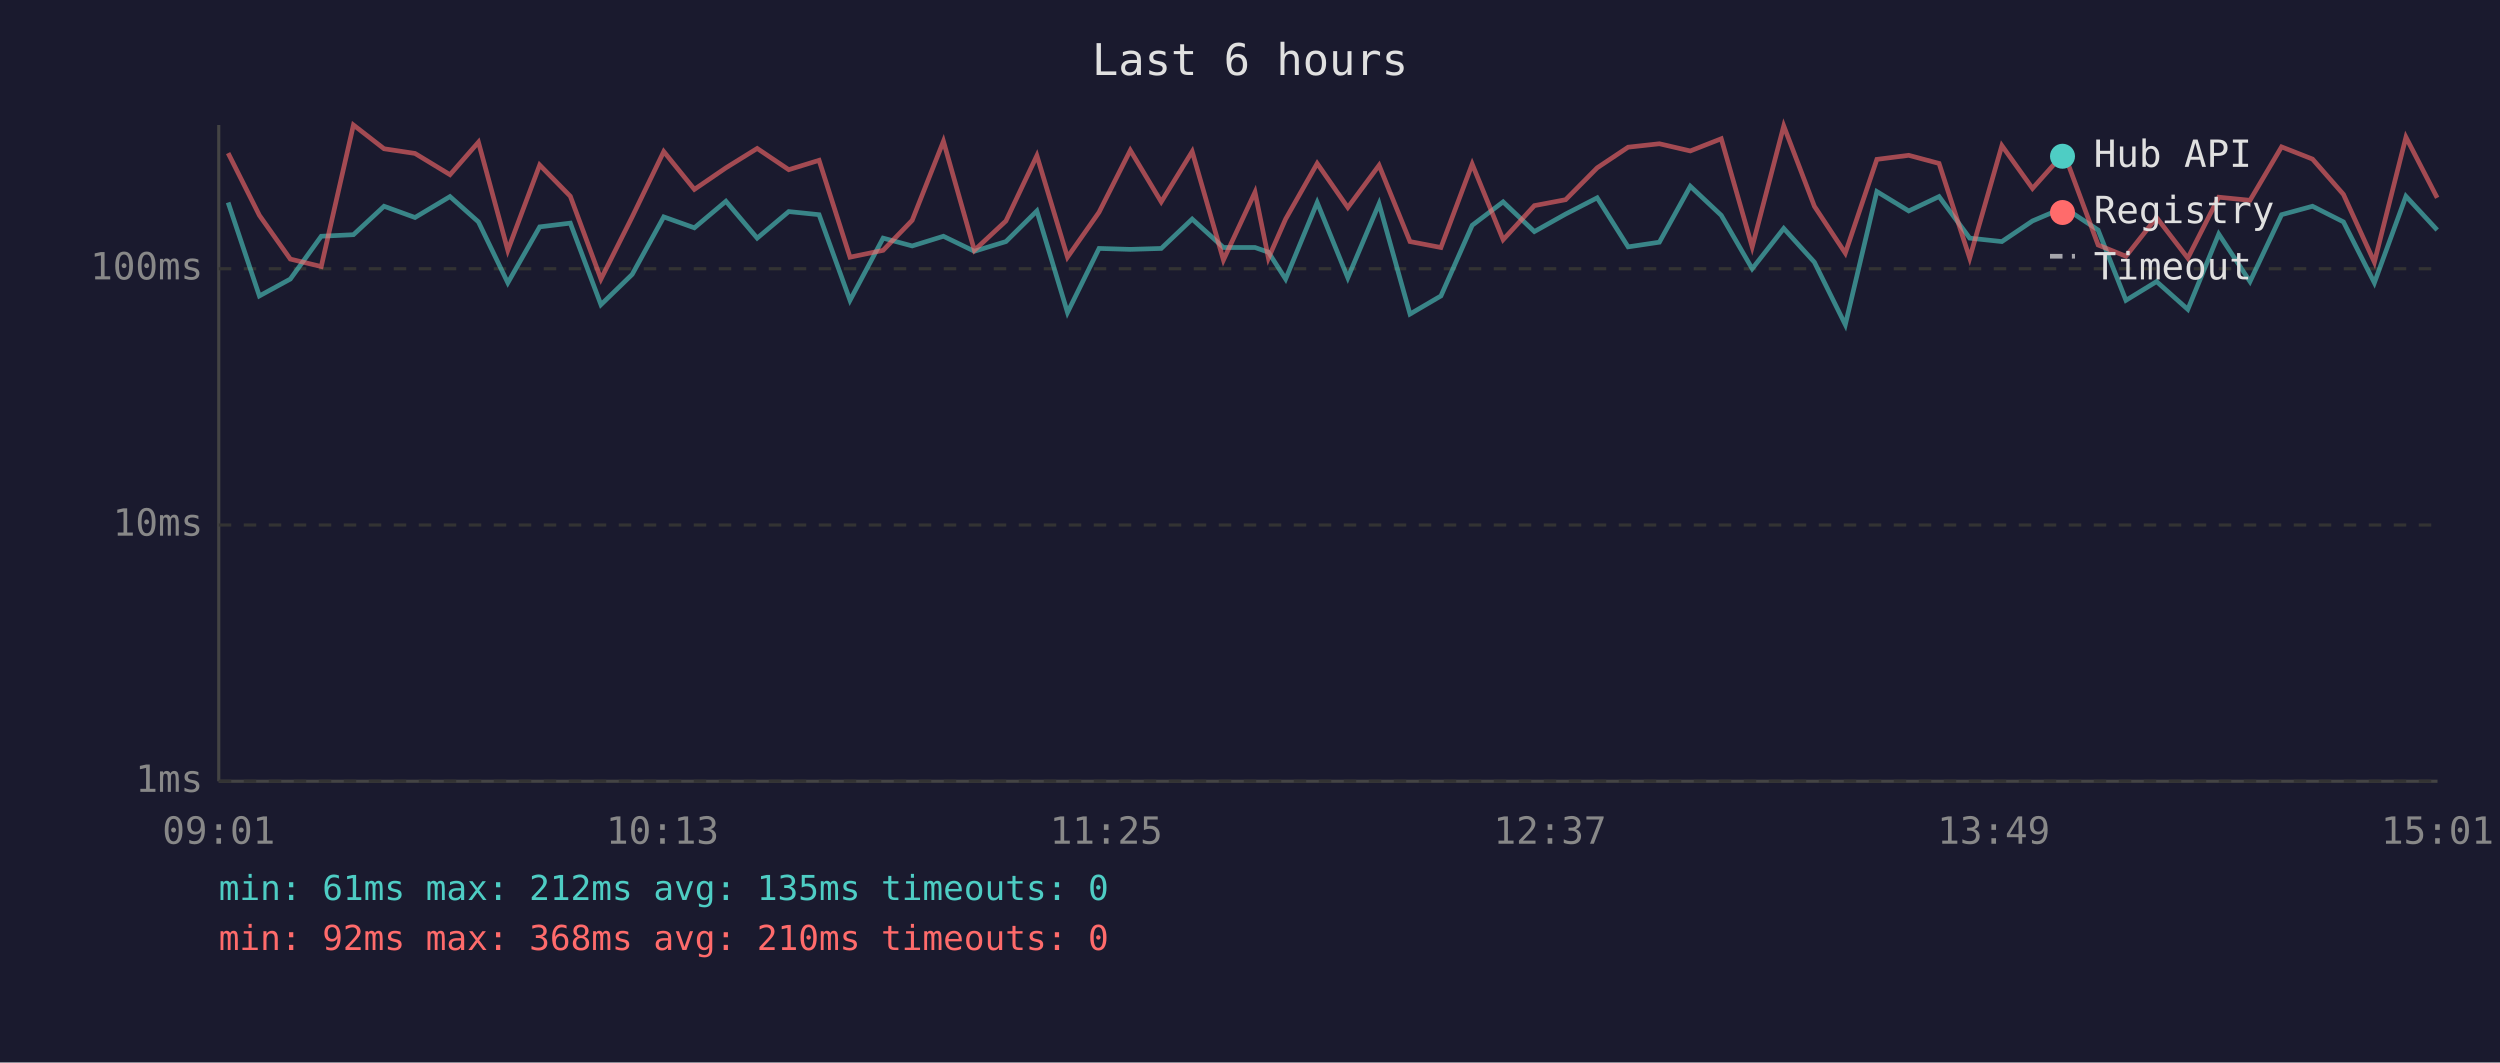
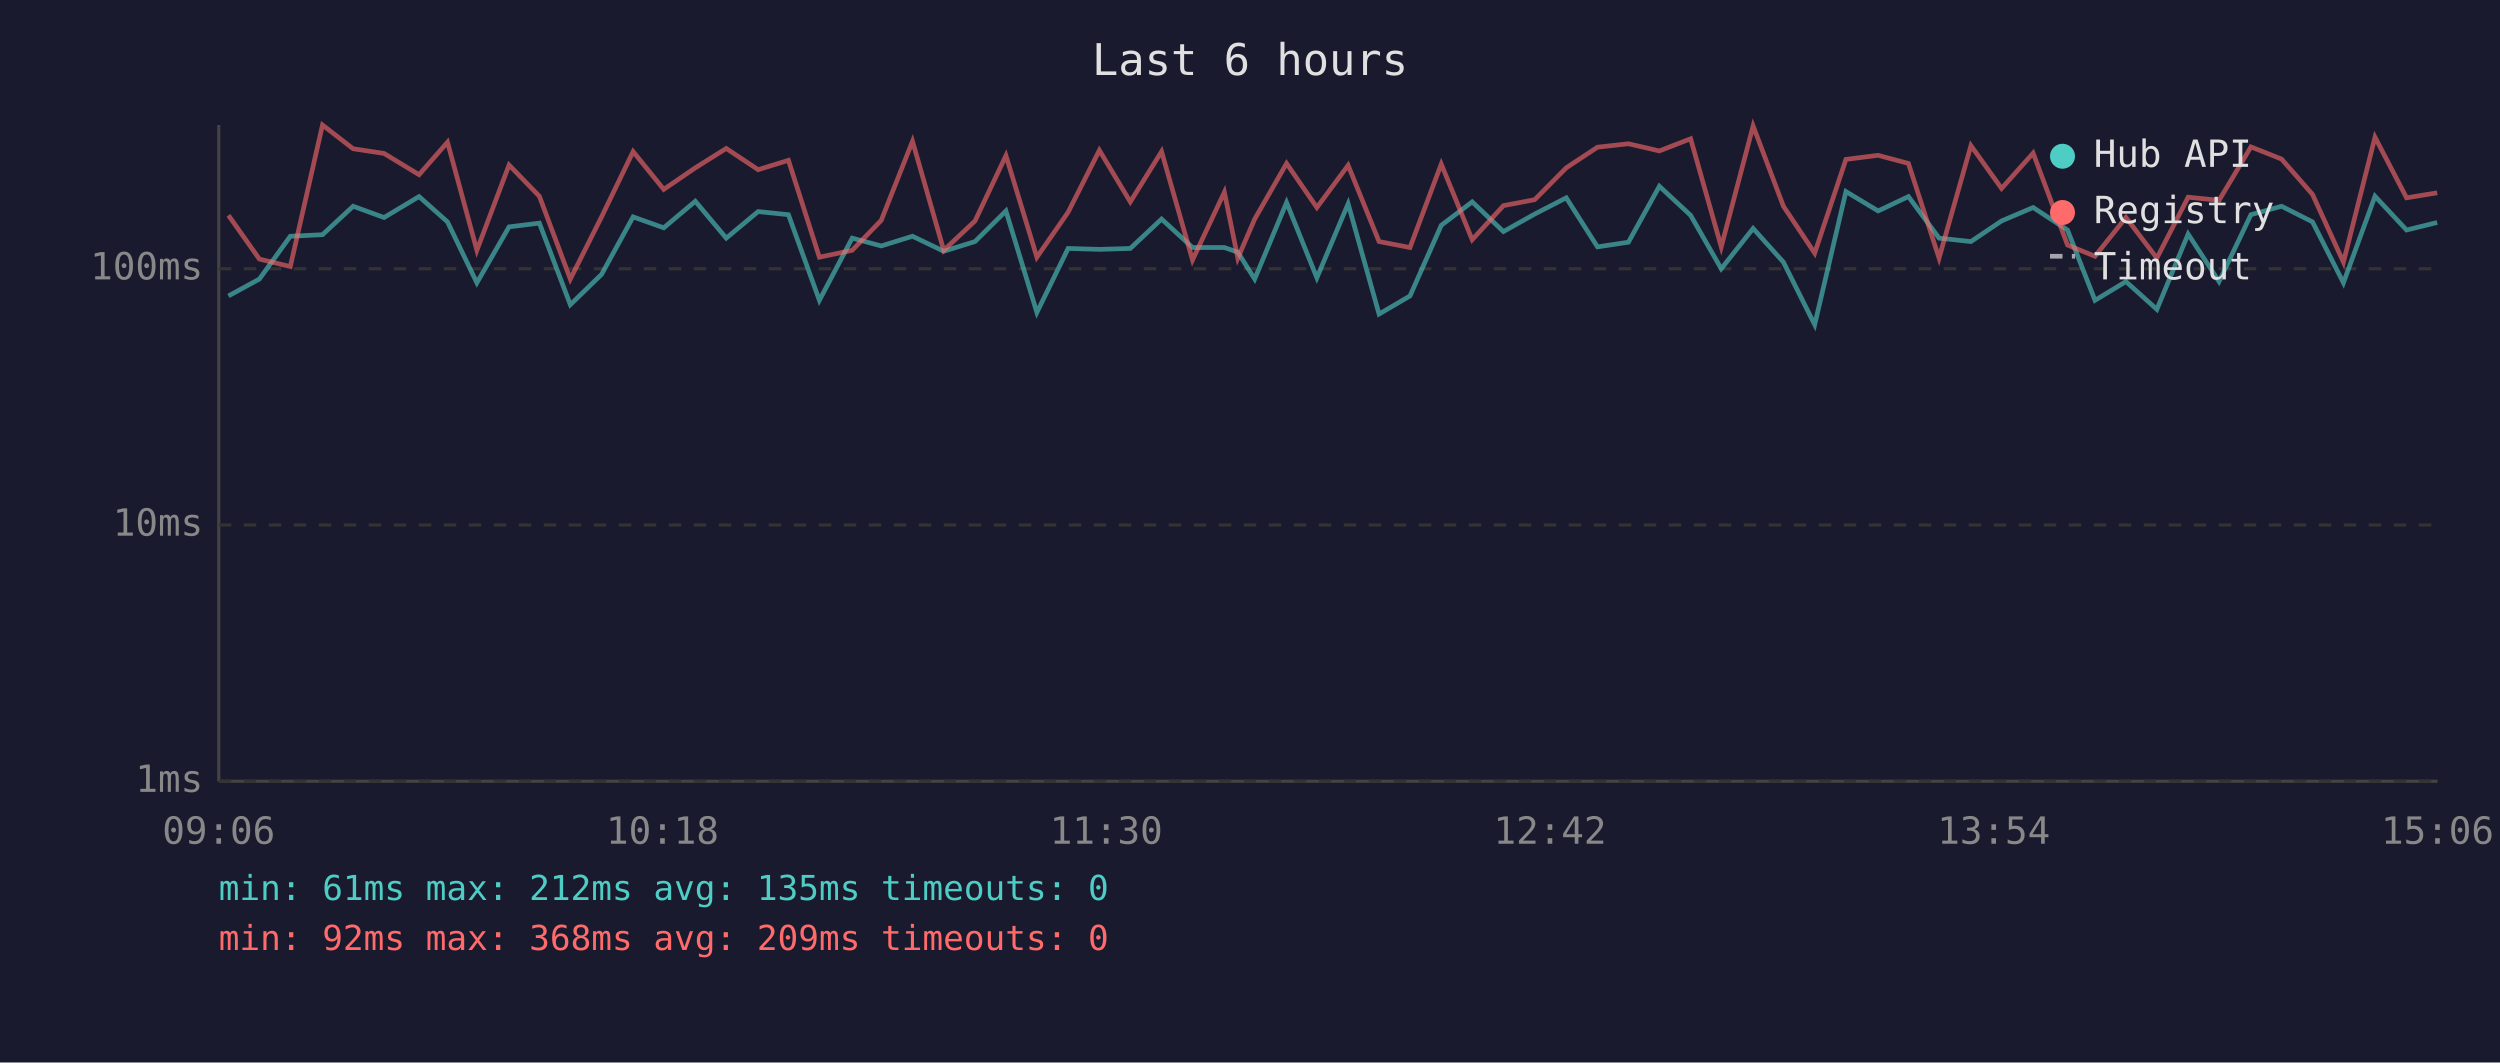
<svg xmlns="http://www.w3.org/2000/svg" viewBox="0 0 800 340" font-family="monospace" font-size="12">
  <rect width="800" height="340" fill="#1a1a2e" />
  <text x="400" y="24" fill="#e0e0e0" font-size="14" text-anchor="middle">Last 6 hours</text>
  <line x1="70" y1="40" x2="70" y2="250" stroke="#444" stroke-width="1" />
  <line x1="70" y1="250" x2="780" y2="250" stroke="#444" stroke-width="1" />
  <line x1="70" y1="250" x2="780" y2="250" stroke="#333" stroke-width="1" stroke-dasharray="4" />
  <text x="65" y="250" fill="#888" text-anchor="end" dominant-baseline="middle">1ms</text>
  <line x1="70" y1="168" x2="780" y2="168" stroke="#333" stroke-width="1" stroke-dasharray="4" />
  <text x="65" y="168" fill="#888" text-anchor="end" dominant-baseline="middle">10ms</text>
  <line x1="70" y1="86" x2="780" y2="86" stroke="#333" stroke-width="1" stroke-dasharray="4" />
  <text x="65" y="86" fill="#888" text-anchor="end" dominant-baseline="middle">100ms</text>
-   <text x="70" y="270" fill="#888" text-anchor="middle">09:01</text>
-   <text x="212" y="270" fill="#888" text-anchor="middle">10:13</text>
-   <text x="354" y="270" fill="#888" text-anchor="middle">11:25</text>
-   <text x="496" y="270" fill="#888" text-anchor="middle">12:37</text>
-   <text x="638" y="270" fill="#888" text-anchor="middle">13:49</text>
-   <text x="780" y="270" fill="#888" text-anchor="middle">15:01</text>
-   <polyline points="73.0,64.8 83.0,94.7 92.9,89.3 102.8,75.6 113.1,75.1 122.9,66.0 132.8,69.6 144.0,62.9 153.1,71.0 162.5,90.5 172.7,72.6 182.5,71.4 192.3,97.5 202.3,87.8 212.4,69.4 222.2,72.9 232.3,64.4 242.3,76.2 252.4,67.7 262.1,68.7 272.0,96.1 282.6,76.2 291.9,78.7 301.9,75.6 311.8,80.4 321.9,77.3 331.8,67.5 341.6,100.0 351.7,79.5 361.7,79.8 371.6,79.5 381.5,70.1 391.5,79.2 401.6,79.2 405.9,80.7 411.4,89.3 421.5,64.8 431.3,88.9 441.3,65.2 451.2,100.5 461.1,94.7 471.1,72.1 481.0,64.6 491.0,74.1 501.0,68.5 511.1,63.3 521.0,79.0 531.0,77.5 540.9,59.6 550.8,68.9 560.7,86.0 570.8,73.1 580.6,83.9 590.5,103.9 600.6,61.3 610.8,67.5 620.5,62.9 630.3,76.2 640.6,77.3 650.4,70.7 660.5,66.4 671.4,73.6 680.3,96.1 690.1,90.1 700.1,99.0 710.0,74.9 720.0,90.1 730.1,68.7 740.0,66.0 749.9,71.0 759.8,90.5 769.9,62.8 779.9,73.6" fill="none" stroke="#4ecdc4" stroke-width="1.5" opacity="0.6" />
-   <polyline points="73.0,49.0 83.0,68.9 92.9,82.9 102.8,85.3 113.1,40.0 122.9,47.6 132.8,49.1 144.0,55.9 153.1,45.5 162.5,80.1 172.7,52.8 182.5,62.8 192.3,89.3 202.3,69.4 212.4,48.5 222.2,60.6 232.3,53.7 242.3,47.5 252.4,54.3 262.1,51.3 272.0,82.3 282.6,80.1 291.9,70.5 301.9,45.2 311.8,80.1 321.9,70.7 331.8,49.8 341.6,82.3 351.7,67.9 361.7,48.1 371.6,64.6 381.5,48.5 391.5,83.2 401.6,61.5 405.9,82.6 411.4,70.1 421.5,52.3 431.3,66.4 441.3,52.9 451.2,77.3 461.1,79.2 471.1,52.5 481.0,76.7 491.0,65.8 501.0,63.9 511.1,53.7 521.0,47.1 531.0,46.0 540.9,48.3 550.8,44.4 560.7,79.0 570.8,40.3 580.6,66.0 590.5,81.0 600.6,51.0 610.8,49.7 620.5,52.3 630.3,82.6 640.6,46.6 650.4,60.3 660.5,49.0 671.4,78.4 680.3,82.0 690.1,69.6 700.1,82.6 710.0,63.1 720.0,64.1 730.1,47.0 740.0,50.9 749.9,62.2 759.8,83.9 769.9,43.9 779.9,63.3" fill="none" stroke="#ff6b6b" stroke-width="1.5" opacity="0.6" />
+   <text x="70" y="270" fill="#888" text-anchor="middle">09:06</text>
+   <text x="212" y="270" fill="#888" text-anchor="middle">10:18</text>
+   <text x="354" y="270" fill="#888" text-anchor="middle">11:30</text>
+   <text x="496" y="270" fill="#888" text-anchor="middle">12:42</text>
+   <text x="638" y="270" fill="#888" text-anchor="middle">13:54</text>
+   <text x="780" y="270" fill="#888" text-anchor="middle">15:06</text>
+   <polyline points="73.1,94.7 83.0,89.3 92.9,75.6 103.2,75.1 113.0,66.0 122.9,69.6 134.1,62.9 143.2,71.0 152.6,90.5 162.9,72.6 172.6,71.4 182.5,97.5 192.5,87.8 202.6,69.4 212.4,72.9 222.5,64.4 232.4,76.2 242.6,67.7 252.3,68.7 262.2,96.1 272.7,76.2 282.0,78.7 292.0,75.6 302.0,80.4 312.0,77.3 321.9,67.5 331.8,100.0 341.8,79.5 351.8,79.8 361.7,79.5 371.7,70.1 381.6,79.2 391.8,79.2 396.1,80.7 401.5,89.3 411.7,64.8 421.4,88.9 431.4,65.2 441.3,100.5 451.2,94.7 461.2,72.1 471.1,64.6 481.1,74.1 491.1,68.5 501.2,63.3 511.2,79.0 521.1,77.5 531.0,59.6 541.0,68.9 550.8,86.0 561.0,73.1 570.7,83.9 580.7,103.9 590.7,61.3 601.0,67.5 610.7,62.9 620.5,76.2 630.7,77.3 640.5,70.7 650.6,66.4 661.6,73.6 670.4,96.1 680.3,90.1 690.2,99.0 700.2,74.9 710.1,90.1 720.3,68.7 730.1,66.0 740.0,71.0 749.9,90.5 760.0,62.8 770.1,73.6 779.9,71.2" fill="none" stroke="#4ecdc4" stroke-width="1.5" opacity="0.6" />
+   <polyline points="73.1,68.9 83.0,82.9 92.9,85.3 103.2,40.0 113.0,47.6 122.9,49.1 134.1,55.9 143.2,45.5 152.6,80.1 162.9,52.8 172.6,62.8 182.5,89.3 192.5,69.4 202.6,48.5 212.4,60.6 222.5,53.7 232.4,47.5 242.6,54.3 252.3,51.3 262.2,82.3 272.7,80.1 282.0,70.5 292.0,45.2 302.0,80.1 312.0,70.7 321.9,49.8 331.8,82.3 341.8,67.9 351.8,48.1 361.7,64.6 371.7,48.5 381.6,83.2 391.8,61.5 396.1,82.6 401.5,70.1 411.7,52.3 421.4,66.4 431.4,52.9 441.3,77.3 451.2,79.2 461.2,52.5 471.1,76.7 481.1,65.8 491.1,63.9 501.2,53.7 511.2,47.1 521.1,46.0 531.0,48.3 541.0,44.4 550.8,79.0 561.0,40.3 570.7,66.0 580.7,81.0 590.7,51.0 601.0,49.7 610.7,52.3 620.5,82.6 630.7,46.6 640.5,60.3 650.6,49.0 661.6,78.4 670.4,82.0 680.3,69.6 690.2,82.6 700.2,63.1 710.1,64.1 720.3,47.0 730.1,50.9 740.0,62.2 749.9,83.9 760.0,43.9 770.1,63.3 779.9,61.7" fill="none" stroke="#ff6b6b" stroke-width="1.5" opacity="0.6" />
  <circle cx="660" cy="50" r="4" fill="#4ecdc4" />
  <text x="670" y="50" fill="#e0e0e0" dominant-baseline="middle">Hub API</text>
  <circle cx="660" cy="68" r="4" fill="#ff6b6b" />
  <text x="670" y="68" fill="#e0e0e0" dominant-baseline="middle">Registry</text>
  <line x1="656" y1="82" x2="664" y2="82" stroke="#e0e0e0" stroke-width="1.5" stroke-dasharray="4,3" opacity="0.7" />
  <text x="670" y="86" fill="#e0e0e0" dominant-baseline="middle">Timeout</text>
  <text x="70" y="288" fill="#4ecdc4" font-size="11">min: 61ms  max: 212ms  avg: 135ms  timeouts: 0</text>
-   <text x="70" y="304" fill="#ff6b6b" font-size="11">min: 92ms  max: 368ms  avg: 210ms  timeouts: 0</text>
+   <text x="70" y="304" fill="#ff6b6b" font-size="11">min: 92ms  max: 368ms  avg: 209ms  timeouts: 0</text>
</svg>
